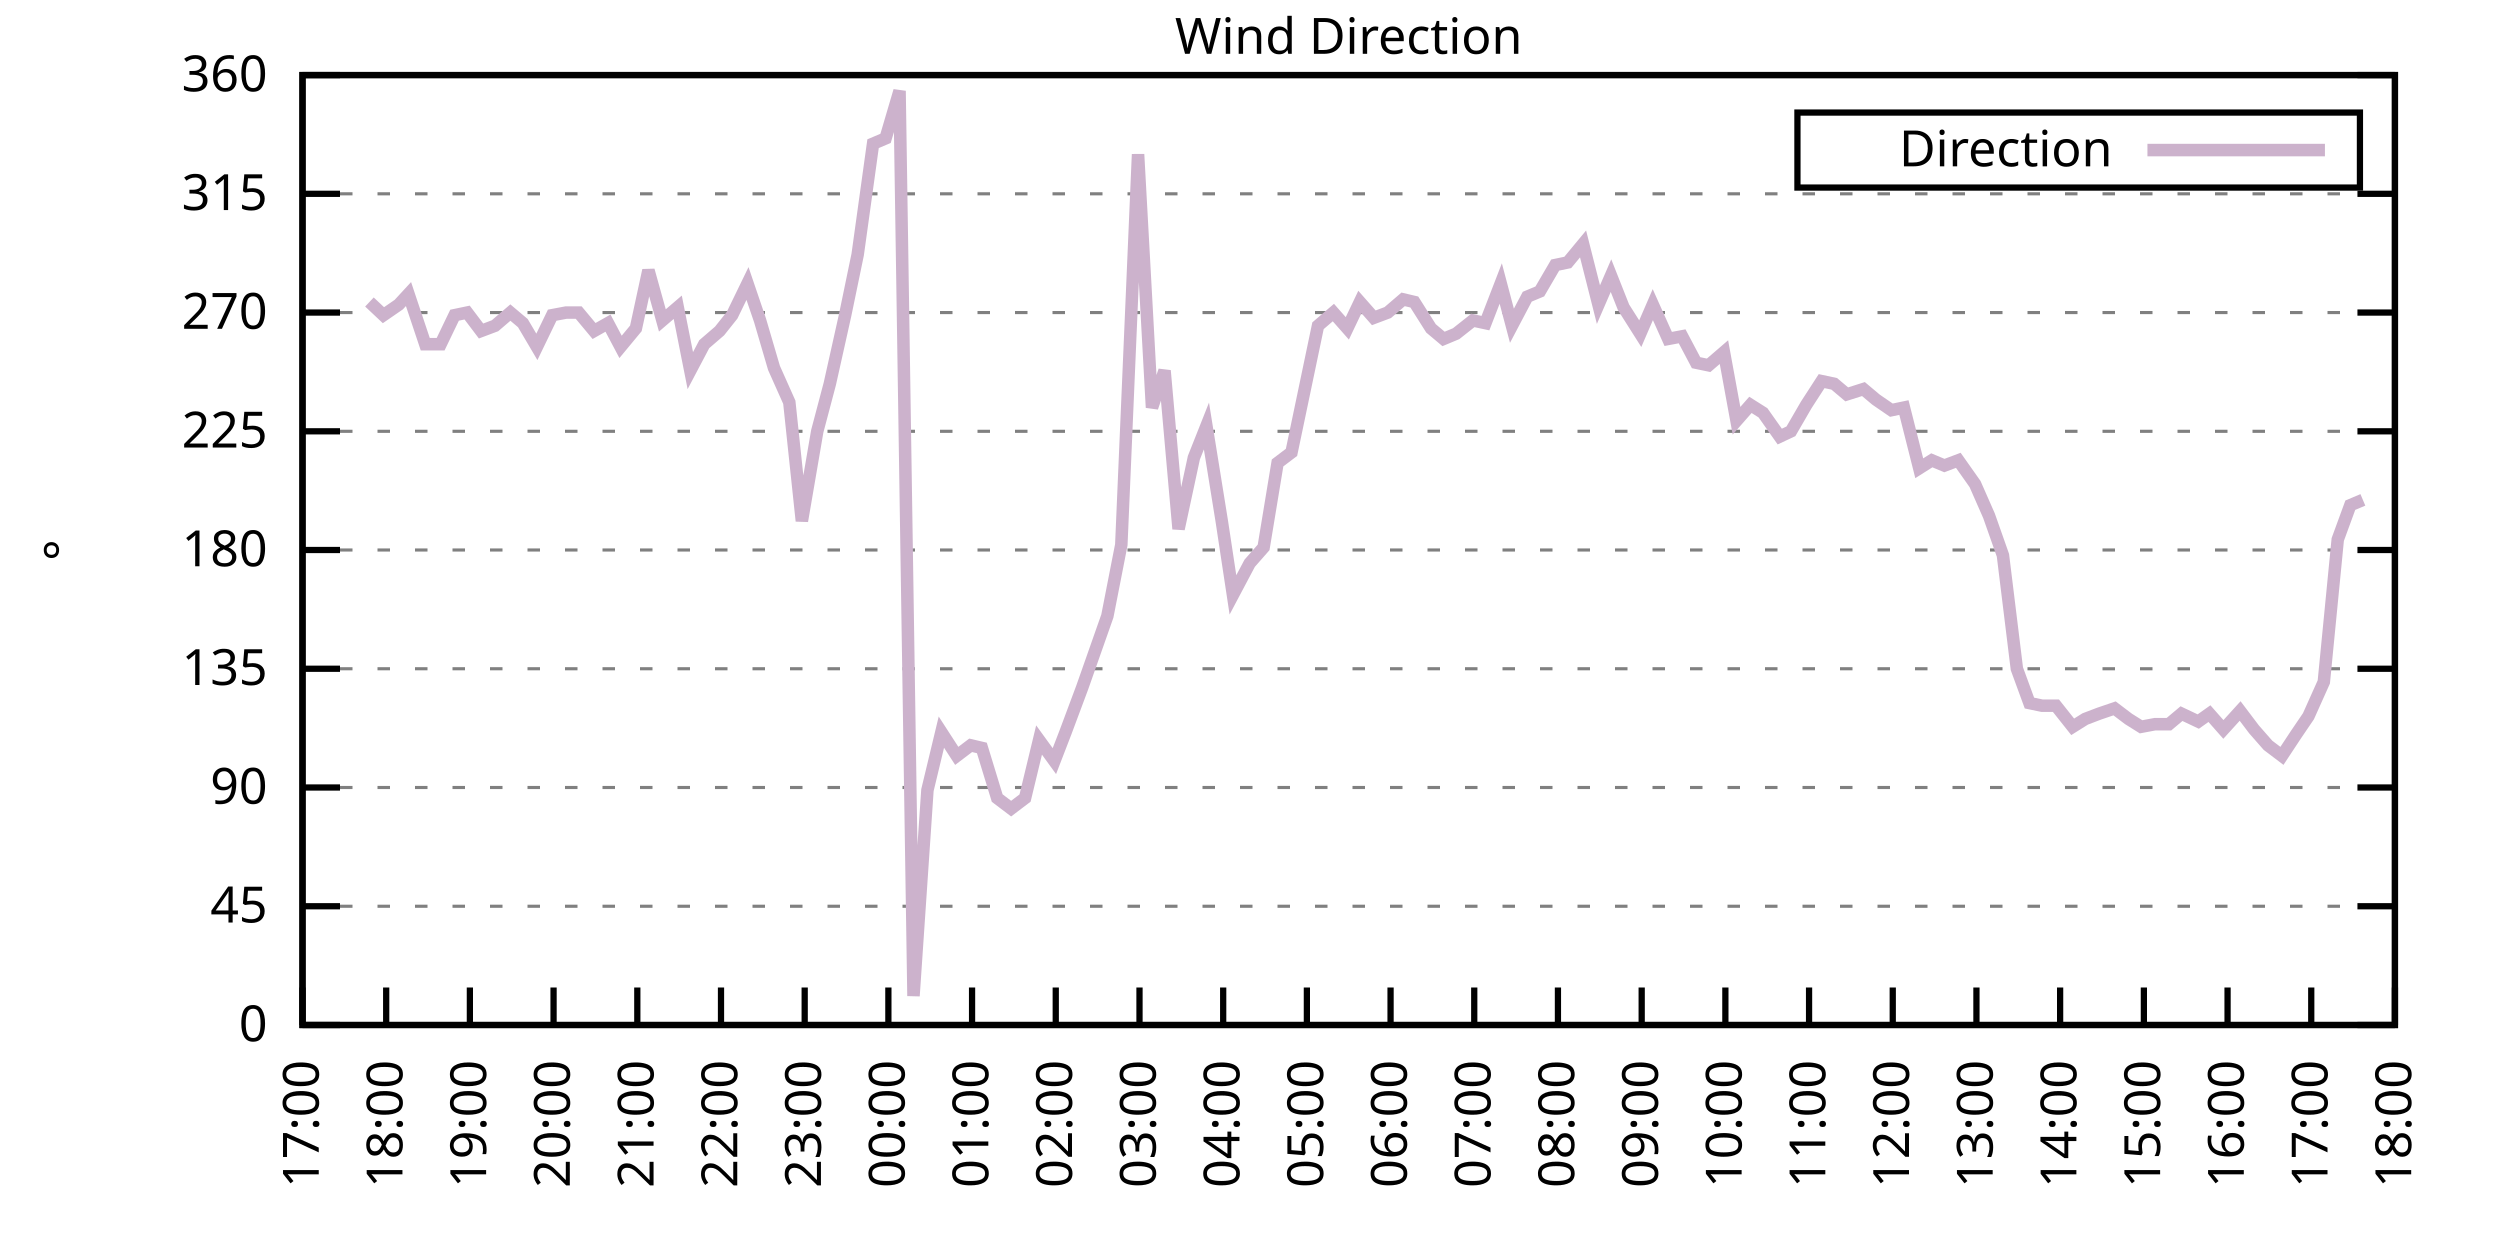
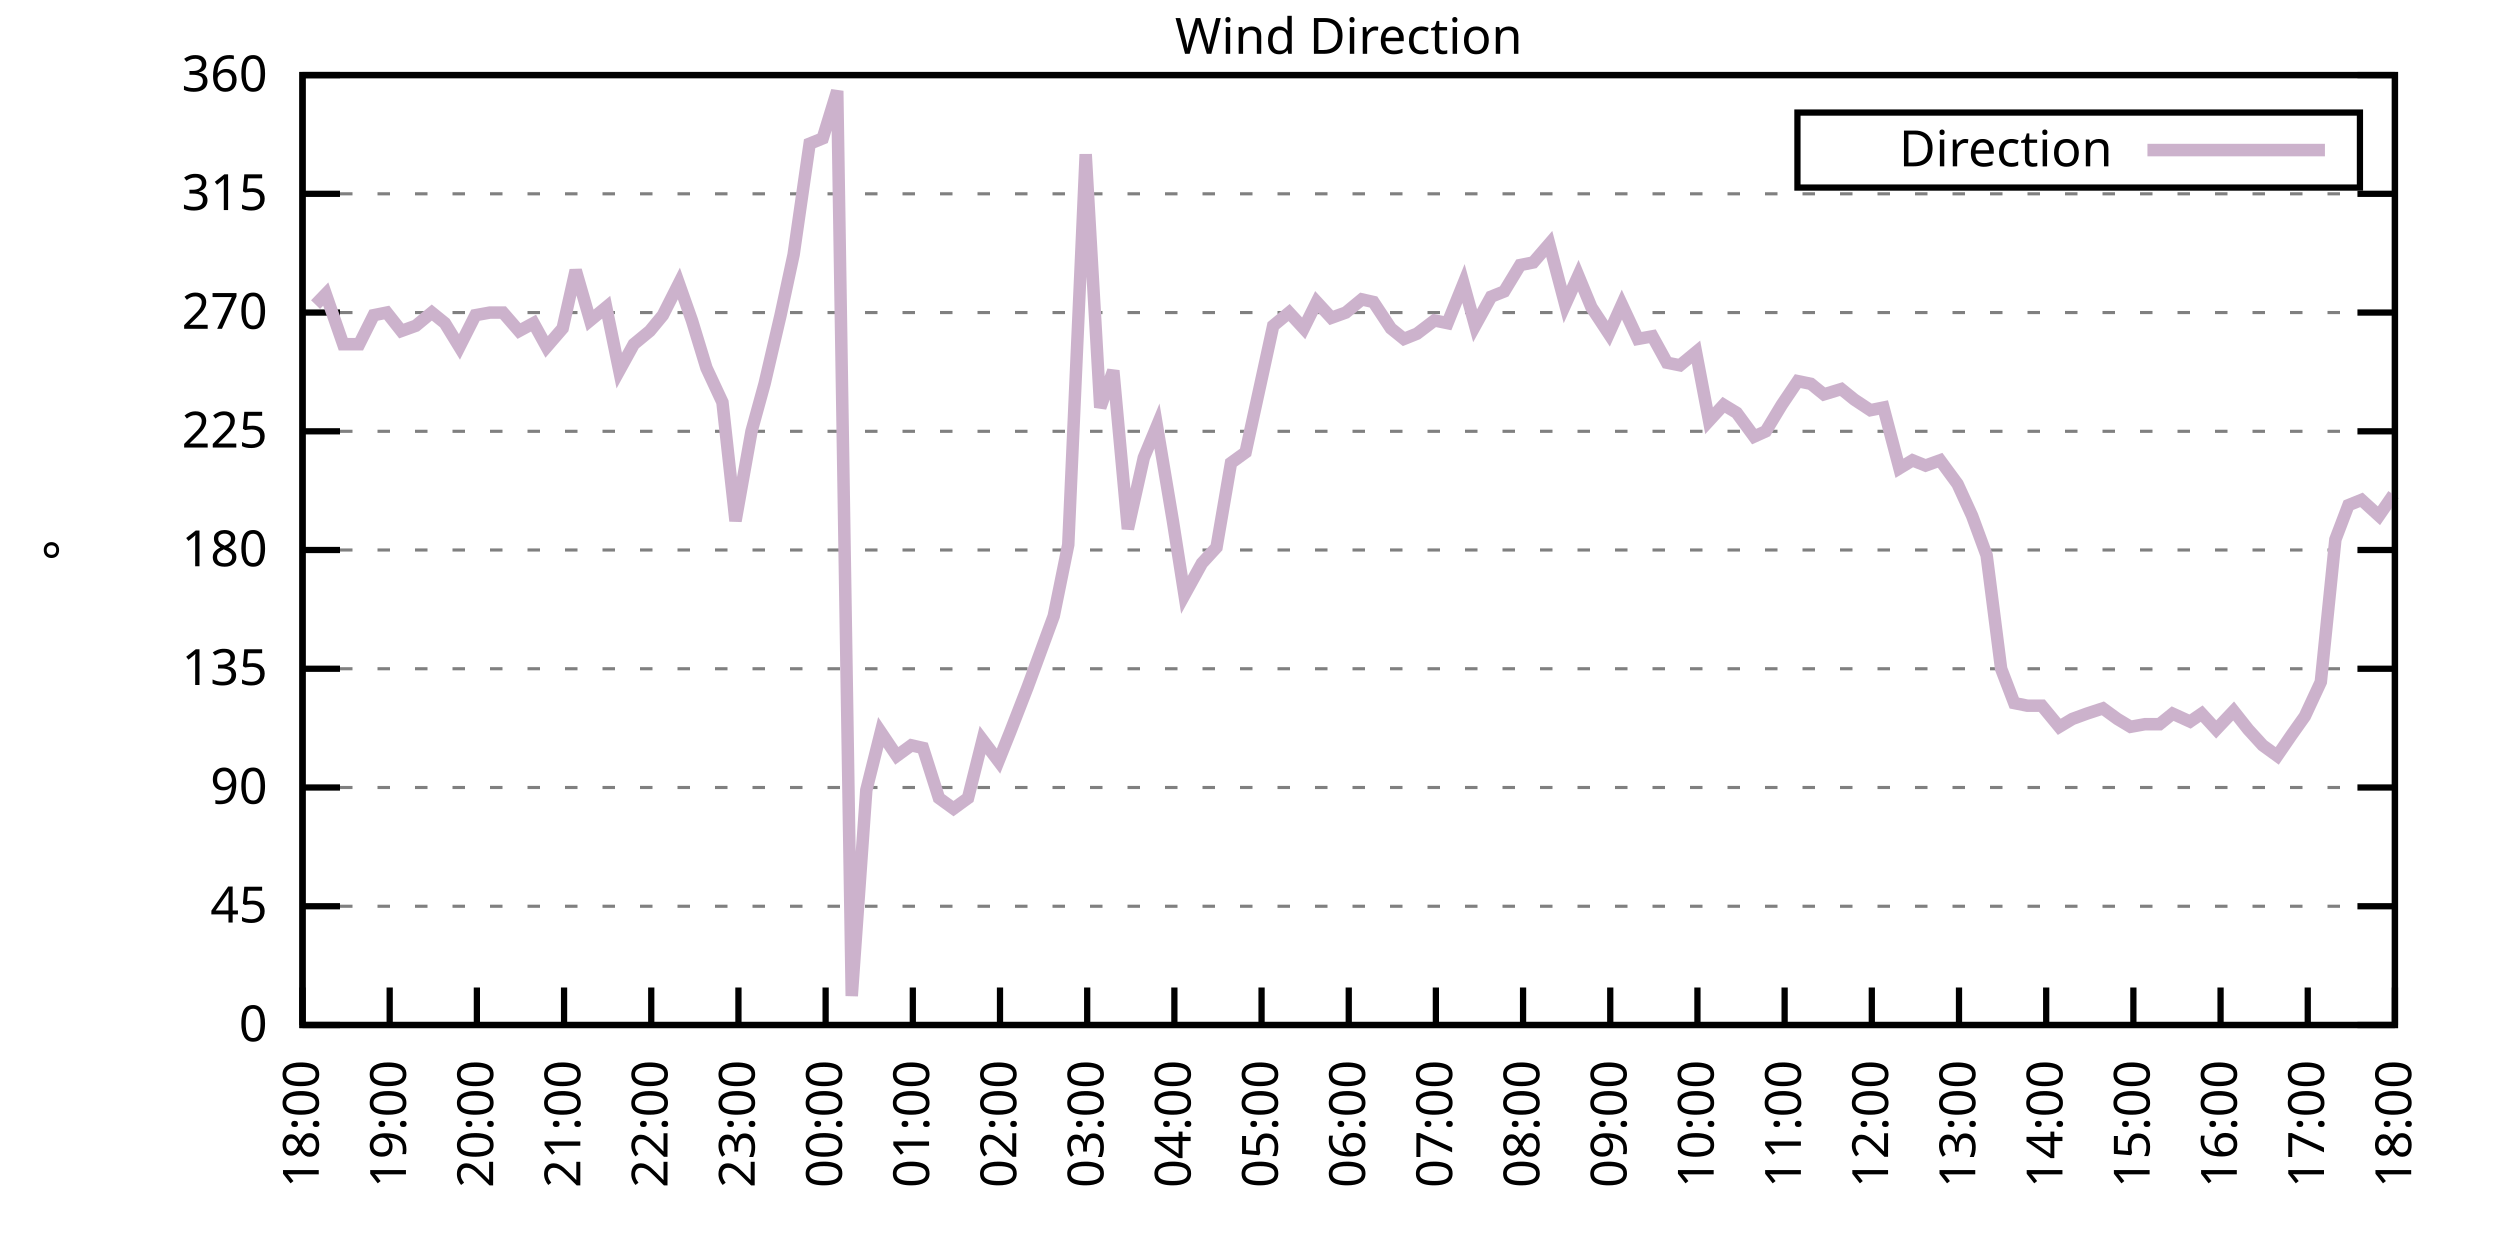
<svg xmlns="http://www.w3.org/2000/svg" xmlns:xlink="http://www.w3.org/1999/xlink" width="400" height="200" viewBox="0 0 400 200">
  <g id="gnuplot_canvas">
    <rect x="0" y="0" width="400" height="200" fill="none" />
    <defs>
      <circle id="gpDot" r="0.5" stroke-width="0.5" stroke="currentColor" />
      <path id="gpPt0" stroke-width="0.333" stroke="currentColor" d="M-1,0 h2 M0,-1 v2" />
      <path id="gpPt1" stroke-width="0.333" stroke="currentColor" d="M-1,-1 L1,1 M1,-1 L-1,1" />
      <path id="gpPt2" stroke-width="0.333" stroke="currentColor" d="M-1,0 L1,0 M0,-1 L0,1 M-1,-1 L1,1 M-1,1 L1,-1" />
      <rect id="gpPt3" stroke-width="0.333" stroke="currentColor" x="-1" y="-1" width="2" height="2" />
      <rect id="gpPt4" stroke-width="0.333" stroke="currentColor" fill="currentColor" x="-1" y="-1" width="2" height="2" />
      <circle id="gpPt5" stroke-width="0.333" stroke="currentColor" cx="0" cy="0" r="1" />
      <use xlink:href="#gpPt5" id="gpPt6" fill="currentColor" stroke="none" />
      <path id="gpPt7" stroke-width="0.333" stroke="currentColor" d="M0,-1.33 L-1.33,0.67 L1.33,0.67 z" />
      <use xlink:href="#gpPt7" id="gpPt8" fill="currentColor" stroke="none" />
      <use xlink:href="#gpPt7" id="gpPt9" stroke="currentColor" transform="rotate(180)" />
      <use xlink:href="#gpPt9" id="gpPt10" fill="currentColor" stroke="none" />
      <use xlink:href="#gpPt3" id="gpPt11" stroke="currentColor" transform="rotate(45)" />
      <use xlink:href="#gpPt11" id="gpPt12" fill="currentColor" stroke="none" />
      <path id="gpPt13" stroke-width="0.333" stroke="currentColor" d="M0,1.330 L1.265,0.411 L0.782,-1.067 L-0.782,-1.076 L-1.265,0.411 z" />
      <use xlink:href="#gpPt13" id="gpPt14" fill="currentColor" stroke="none" />
      <filter id="textbox" filterUnits="objectBoundingBox" x="0" y="0" height="1" width="1">
        <feFlood flood-color="white" flood-opacity="1" result="bgnd" />
        <feComposite in="SourceGraphic" in2="bgnd" operator="atop" />
      </filter>
      <filter id="greybox" filterUnits="objectBoundingBox" x="0" y="0" height="1" width="1">
        <feFlood flood-color="lightgrey" flood-opacity="1" result="grey" />
        <feComposite in="SourceGraphic" in2="grey" operator="atop" />
      </filter>
    </defs>
    <g fill="none" color="white" stroke="currentColor" stroke-width="1.00" stroke-linecap="butt" stroke-linejoin="miter">
</g>
    <g fill="none" color="black" stroke="currentColor" stroke-width="1.00" stroke-linecap="butt" stroke-linejoin="miter">
      <g stroke="none" shape-rendering="crispEdges">
        <polygon fill="rgb(255, 255, 255)" points="48.40,164.00 383.18,164.00 383.18,12.02 48.40,12.02 " />
      </g>
    </g>
    <g fill="none" color="black" stroke="currentColor" stroke-width="1.00" stroke-linecap="butt" stroke-linejoin="miter">
</g>
    <g fill="none" color="black" stroke="black" stroke-width="0.50" stroke-linecap="butt" stroke-linejoin="miter">
</g>
    <g fill="none" color="gray" stroke="currentColor" stroke-width="0.50" stroke-linecap="butt" stroke-linejoin="miter">
      <path stroke="gray" stroke-dasharray="2,4" class="gridline" d="M48.40,164.00 L383.19,164.00  " />
    </g>
    <g fill="none" color="gray" stroke="gray" stroke-width="1.00" stroke-linecap="butt" stroke-linejoin="miter">
</g>
    <g fill="none" color="black" stroke="currentColor" stroke-width="1.00" stroke-linecap="butt" stroke-linejoin="miter">
      <path stroke="black" d="M48.40,164.00 L54.40,164.00 M383.19,164.00 L377.19,164.00  " />
      <g transform="translate(42.80,166.60)" stroke="none" fill="black" font-family="Sans" font-size="8.00" text-anchor="end">
        <text>
          <tspan font-family="Sans"> 0</tspan>
        </text>
      </g>
    </g>
    <g fill="none" color="black" stroke="currentColor" stroke-width="1.00" stroke-linecap="butt" stroke-linejoin="miter">
</g>
    <g fill="none" color="black" stroke="black" stroke-width="0.50" stroke-linecap="butt" stroke-linejoin="miter">
</g>
    <g fill="none" color="gray" stroke="currentColor" stroke-width="0.50" stroke-linecap="butt" stroke-linejoin="miter">
      <path stroke="gray" stroke-dasharray="2,4" class="gridline" d="M48.40,145.00 L383.19,145.00  " />
    </g>
    <g fill="none" color="gray" stroke="gray" stroke-width="1.00" stroke-linecap="butt" stroke-linejoin="miter">
</g>
    <g fill="none" color="black" stroke="currentColor" stroke-width="1.00" stroke-linecap="butt" stroke-linejoin="miter">
      <path stroke="black" d="M48.40,145.00 L54.40,145.00 M383.19,145.00 L377.19,145.00  " />
      <g transform="translate(42.80,147.60)" stroke="none" fill="black" font-family="Sans" font-size="8.00" text-anchor="end">
        <text>
          <tspan font-family="Sans"> 45</tspan>
        </text>
      </g>
    </g>
    <g fill="none" color="black" stroke="currentColor" stroke-width="1.00" stroke-linecap="butt" stroke-linejoin="miter">
</g>
    <g fill="none" color="black" stroke="black" stroke-width="0.50" stroke-linecap="butt" stroke-linejoin="miter">
</g>
    <g fill="none" color="gray" stroke="currentColor" stroke-width="0.50" stroke-linecap="butt" stroke-linejoin="miter">
      <path stroke="gray" stroke-dasharray="2,4" class="gridline" d="M48.40,126.00 L383.19,126.00  " />
    </g>
    <g fill="none" color="gray" stroke="gray" stroke-width="1.00" stroke-linecap="butt" stroke-linejoin="miter">
</g>
    <g fill="none" color="black" stroke="currentColor" stroke-width="1.00" stroke-linecap="butt" stroke-linejoin="miter">
      <path stroke="black" d="M48.40,126.00 L54.40,126.00 M383.19,126.00 L377.19,126.00  " />
      <g transform="translate(42.80,128.60)" stroke="none" fill="black" font-family="Sans" font-size="8.00" text-anchor="end">
        <text>
          <tspan font-family="Sans"> 90</tspan>
        </text>
      </g>
    </g>
    <g fill="none" color="black" stroke="currentColor" stroke-width="1.00" stroke-linecap="butt" stroke-linejoin="miter">
</g>
    <g fill="none" color="black" stroke="black" stroke-width="0.50" stroke-linecap="butt" stroke-linejoin="miter">
</g>
    <g fill="none" color="gray" stroke="currentColor" stroke-width="0.50" stroke-linecap="butt" stroke-linejoin="miter">
      <path stroke="gray" stroke-dasharray="2,4" class="gridline" d="M48.40,107.00 L383.19,107.00  " />
    </g>
    <g fill="none" color="gray" stroke="gray" stroke-width="1.00" stroke-linecap="butt" stroke-linejoin="miter">
</g>
    <g fill="none" color="black" stroke="currentColor" stroke-width="1.00" stroke-linecap="butt" stroke-linejoin="miter">
      <path stroke="black" d="M48.40,107.00 L54.40,107.00 M383.19,107.00 L377.19,107.00  " />
      <g transform="translate(42.80,109.60)" stroke="none" fill="black" font-family="Sans" font-size="8.00" text-anchor="end">
        <text>
          <tspan font-family="Sans"> 135</tspan>
        </text>
      </g>
    </g>
    <g fill="none" color="black" stroke="currentColor" stroke-width="1.00" stroke-linecap="butt" stroke-linejoin="miter">
</g>
    <g fill="none" color="black" stroke="black" stroke-width="0.50" stroke-linecap="butt" stroke-linejoin="miter">
</g>
    <g fill="none" color="gray" stroke="currentColor" stroke-width="0.50" stroke-linecap="butt" stroke-linejoin="miter">
      <path stroke="gray" stroke-dasharray="2,4" class="gridline" d="M48.40,88.00 L383.19,88.00  " />
    </g>
    <g fill="none" color="gray" stroke="gray" stroke-width="1.00" stroke-linecap="butt" stroke-linejoin="miter">
</g>
    <g fill="none" color="black" stroke="currentColor" stroke-width="1.00" stroke-linecap="butt" stroke-linejoin="miter">
      <path stroke="black" d="M48.40,88.00 L54.40,88.00 M383.19,88.00 L377.19,88.00  " />
      <g transform="translate(42.80,90.60)" stroke="none" fill="black" font-family="Sans" font-size="8.00" text-anchor="end">
        <text>
          <tspan font-family="Sans"> 180</tspan>
        </text>
      </g>
    </g>
    <g fill="none" color="black" stroke="currentColor" stroke-width="1.00" stroke-linecap="butt" stroke-linejoin="miter">
</g>
    <g fill="none" color="black" stroke="black" stroke-width="0.50" stroke-linecap="butt" stroke-linejoin="miter">
</g>
    <g fill="none" color="gray" stroke="currentColor" stroke-width="0.50" stroke-linecap="butt" stroke-linejoin="miter">
      <path stroke="gray" stroke-dasharray="2,4" class="gridline" d="M48.40,69.01 L383.19,69.01  " />
    </g>
    <g fill="none" color="gray" stroke="gray" stroke-width="1.00" stroke-linecap="butt" stroke-linejoin="miter">
</g>
    <g fill="none" color="black" stroke="currentColor" stroke-width="1.00" stroke-linecap="butt" stroke-linejoin="miter">
      <path stroke="black" d="M48.40,69.01 L54.40,69.01 M383.19,69.01 L377.19,69.01  " />
      <g transform="translate(42.80,71.61)" stroke="none" fill="black" font-family="Sans" font-size="8.00" text-anchor="end">
        <text>
          <tspan font-family="Sans"> 225</tspan>
        </text>
      </g>
    </g>
    <g fill="none" color="black" stroke="currentColor" stroke-width="1.00" stroke-linecap="butt" stroke-linejoin="miter">
</g>
    <g fill="none" color="black" stroke="black" stroke-width="0.50" stroke-linecap="butt" stroke-linejoin="miter">
</g>
    <g fill="none" color="gray" stroke="currentColor" stroke-width="0.50" stroke-linecap="butt" stroke-linejoin="miter">
      <path stroke="gray" stroke-dasharray="2,4" class="gridline" d="M48.40,50.01 L383.19,50.01  " />
    </g>
    <g fill="none" color="gray" stroke="gray" stroke-width="1.00" stroke-linecap="butt" stroke-linejoin="miter">
</g>
    <g fill="none" color="black" stroke="currentColor" stroke-width="1.00" stroke-linecap="butt" stroke-linejoin="miter">
      <path stroke="black" d="M48.40,50.01 L54.40,50.01 M383.19,50.01 L377.19,50.01  " />
      <g transform="translate(42.80,52.61)" stroke="none" fill="black" font-family="Sans" font-size="8.00" text-anchor="end">
        <text>
          <tspan font-family="Sans"> 270</tspan>
        </text>
      </g>
    </g>
    <g fill="none" color="black" stroke="currentColor" stroke-width="1.00" stroke-linecap="butt" stroke-linejoin="miter">
</g>
    <g fill="none" color="black" stroke="black" stroke-width="0.50" stroke-linecap="butt" stroke-linejoin="miter">
</g>
    <g fill="none" color="gray" stroke="currentColor" stroke-width="0.50" stroke-linecap="butt" stroke-linejoin="miter">
      <path stroke="gray" stroke-dasharray="2,4" class="gridline" d="M48.40,31.01 L383.19,31.01  " />
    </g>
    <g fill="none" color="gray" stroke="gray" stroke-width="1.00" stroke-linecap="butt" stroke-linejoin="miter">
</g>
    <g fill="none" color="black" stroke="currentColor" stroke-width="1.00" stroke-linecap="butt" stroke-linejoin="miter">
      <path stroke="black" d="M48.40,31.01 L54.40,31.01 M383.19,31.01 L377.19,31.01  " />
      <g transform="translate(42.80,33.61)" stroke="none" fill="black" font-family="Sans" font-size="8.00" text-anchor="end">
        <text>
          <tspan font-family="Sans"> 315</tspan>
        </text>
      </g>
    </g>
    <g fill="none" color="black" stroke="currentColor" stroke-width="1.00" stroke-linecap="butt" stroke-linejoin="miter">
</g>
    <g fill="none" color="black" stroke="black" stroke-width="0.50" stroke-linecap="butt" stroke-linejoin="miter">
</g>
    <g fill="none" color="gray" stroke="currentColor" stroke-width="0.50" stroke-linecap="butt" stroke-linejoin="miter">
      <path stroke="gray" stroke-dasharray="2,4" class="gridline" d="M48.40,12.01 L383.19,12.01  " />
    </g>
    <g fill="none" color="gray" stroke="gray" stroke-width="1.00" stroke-linecap="butt" stroke-linejoin="miter">
</g>
    <g fill="none" color="black" stroke="currentColor" stroke-width="1.00" stroke-linecap="butt" stroke-linejoin="miter">
      <path stroke="black" d="M48.40,12.01 L54.40,12.01 M383.19,12.01 L377.19,12.01  " />
      <g transform="translate(42.80,14.61)" stroke="none" fill="black" font-family="Sans" font-size="8.00" text-anchor="end">
        <text>
          <tspan font-family="Sans"> 360</tspan>
        </text>
      </g>
    </g>
    <g fill="none" color="black" stroke="currentColor" stroke-width="1.00" stroke-linecap="butt" stroke-linejoin="miter">
      <path stroke="black" d="M48.40,164.00 L48.40,158.00  " />
      <g transform="translate(51.00,169.60) rotate(270.00)" stroke="none" fill="black" font-family="Sans" font-size="8.00" text-anchor="end">
        <text>
-           <tspan font-family="Sans">17:00</tspan>
-         </text>
-       </g>
-     </g>
-     <g fill="none" color="black" stroke="currentColor" stroke-width="1.00" stroke-linecap="butt" stroke-linejoin="miter">
-       <path stroke="black" d="M61.79,164.00 L61.79,158.00  " />
-       <g transform="translate(64.39,169.60) rotate(270.00)" stroke="none" fill="black" font-family="Sans" font-size="8.00" text-anchor="end">
-         <text>
          <tspan font-family="Sans">18:00</tspan>
        </text>
      </g>
    </g>
    <g fill="none" color="black" stroke="currentColor" stroke-width="1.00" stroke-linecap="butt" stroke-linejoin="miter">
-       <path stroke="black" d="M75.18,164.00 L75.18,158.00  " />
-       <g transform="translate(77.78,169.60) rotate(270.00)" stroke="none" fill="black" font-family="Sans" font-size="8.00" text-anchor="end">
+       <path stroke="black" d="M62.35,164.00 L62.35,158.00  " />
+       <g transform="translate(64.95,169.60) rotate(270.00)" stroke="none" fill="black" font-family="Sans" font-size="8.00" text-anchor="end">
        <text>
          <tspan font-family="Sans">19:00</tspan>
        </text>
      </g>
    </g>
    <g fill="none" color="black" stroke="currentColor" stroke-width="1.00" stroke-linecap="butt" stroke-linejoin="miter">
-       <path stroke="black" d="M88.57,164.00 L88.57,158.00  " />
-       <g transform="translate(91.17,169.60) rotate(270.00)" stroke="none" fill="black" font-family="Sans" font-size="8.00" text-anchor="end">
+       <path stroke="black" d="M76.30,164.00 L76.30,158.00  " />
+       <g transform="translate(78.90,169.60) rotate(270.00)" stroke="none" fill="black" font-family="Sans" font-size="8.00" text-anchor="end">
        <text>
          <tspan font-family="Sans">20:00</tspan>
        </text>
      </g>
    </g>
    <g fill="none" color="black" stroke="currentColor" stroke-width="1.00" stroke-linecap="butt" stroke-linejoin="miter">
-       <path stroke="black" d="M101.97,164.00 L101.97,158.00  " />
-       <g transform="translate(104.57,169.60) rotate(270.00)" stroke="none" fill="black" font-family="Sans" font-size="8.00" text-anchor="end">
+       <path stroke="black" d="M90.25,164.00 L90.25,158.00  " />
+       <g transform="translate(92.85,169.60) rotate(270.00)" stroke="none" fill="black" font-family="Sans" font-size="8.00" text-anchor="end">
        <text>
          <tspan font-family="Sans">21:00</tspan>
        </text>
      </g>
    </g>
    <g fill="none" color="black" stroke="currentColor" stroke-width="1.00" stroke-linecap="butt" stroke-linejoin="miter">
-       <path stroke="black" d="M115.36,164.00 L115.36,158.00  " />
-       <g transform="translate(117.96,169.60) rotate(270.00)" stroke="none" fill="black" font-family="Sans" font-size="8.00" text-anchor="end">
+       <path stroke="black" d="M104.20,164.00 L104.20,158.00  " />
+       <g transform="translate(106.80,169.60) rotate(270.00)" stroke="none" fill="black" font-family="Sans" font-size="8.00" text-anchor="end">
        <text>
          <tspan font-family="Sans">22:00</tspan>
        </text>
      </g>
    </g>
    <g fill="none" color="black" stroke="currentColor" stroke-width="1.00" stroke-linecap="butt" stroke-linejoin="miter">
-       <path stroke="black" d="M128.75,164.00 L128.75,158.00  " />
-       <g transform="translate(131.35,169.60) rotate(270.00)" stroke="none" fill="black" font-family="Sans" font-size="8.00" text-anchor="end">
+       <path stroke="black" d="M118.15,164.00 L118.15,158.00  " />
+       <g transform="translate(120.75,169.60) rotate(270.00)" stroke="none" fill="black" font-family="Sans" font-size="8.00" text-anchor="end">
        <text>
          <tspan font-family="Sans">23:00</tspan>
        </text>
      </g>
    </g>
    <g fill="none" color="black" stroke="currentColor" stroke-width="1.00" stroke-linecap="butt" stroke-linejoin="miter">
-       <path stroke="black" d="M142.14,164.00 L142.14,158.00  " />
-       <g transform="translate(144.74,169.60) rotate(270.00)" stroke="none" fill="black" font-family="Sans" font-size="8.00" text-anchor="end">
+       <path stroke="black" d="M132.10,164.00 L132.10,158.00  " />
+       <g transform="translate(134.70,169.60) rotate(270.00)" stroke="none" fill="black" font-family="Sans" font-size="8.00" text-anchor="end">
        <text>
          <tspan font-family="Sans">00:00</tspan>
        </text>
      </g>
    </g>
    <g fill="none" color="black" stroke="currentColor" stroke-width="1.00" stroke-linecap="butt" stroke-linejoin="miter">
-       <path stroke="black" d="M155.53,164.00 L155.53,158.00  " />
-       <g transform="translate(158.13,169.60) rotate(270.00)" stroke="none" fill="black" font-family="Sans" font-size="8.00" text-anchor="end">
+       <path stroke="black" d="M146.05,164.00 L146.05,158.00  " />
+       <g transform="translate(148.65,169.60) rotate(270.00)" stroke="none" fill="black" font-family="Sans" font-size="8.00" text-anchor="end">
        <text>
          <tspan font-family="Sans">01:00</tspan>
        </text>
      </g>
    </g>
    <g fill="none" color="black" stroke="currentColor" stroke-width="1.00" stroke-linecap="butt" stroke-linejoin="miter">
-       <path stroke="black" d="M168.92,164.00 L168.92,158.00  " />
-       <g transform="translate(171.52,169.60) rotate(270.00)" stroke="none" fill="black" font-family="Sans" font-size="8.00" text-anchor="end">
+       <path stroke="black" d="M160.00,164.00 L160.00,158.00  " />
+       <g transform="translate(162.60,169.60) rotate(270.00)" stroke="none" fill="black" font-family="Sans" font-size="8.00" text-anchor="end">
        <text>
          <tspan font-family="Sans">02:00</tspan>
        </text>
      </g>
    </g>
    <g fill="none" color="black" stroke="currentColor" stroke-width="1.00" stroke-linecap="butt" stroke-linejoin="miter">
-       <path stroke="black" d="M182.32,164.00 L182.32,158.00  " />
-       <g transform="translate(184.92,169.60) rotate(270.00)" stroke="none" fill="black" font-family="Sans" font-size="8.00" text-anchor="end">
+       <path stroke="black" d="M173.95,164.00 L173.95,158.00  " />
+       <g transform="translate(176.55,169.60) rotate(270.00)" stroke="none" fill="black" font-family="Sans" font-size="8.00" text-anchor="end">
        <text>
          <tspan font-family="Sans">03:00</tspan>
        </text>
      </g>
    </g>
    <g fill="none" color="black" stroke="currentColor" stroke-width="1.00" stroke-linecap="butt" stroke-linejoin="miter">
-       <path stroke="black" d="M195.71,164.00 L195.71,158.00  " />
-       <g transform="translate(198.31,169.60) rotate(270.00)" stroke="none" fill="black" font-family="Sans" font-size="8.00" text-anchor="end">
+       <path stroke="black" d="M187.90,164.00 L187.90,158.00  " />
+       <g transform="translate(190.50,169.60) rotate(270.00)" stroke="none" fill="black" font-family="Sans" font-size="8.00" text-anchor="end">
        <text>
          <tspan font-family="Sans">04:00</tspan>
        </text>
      </g>
    </g>
    <g fill="none" color="black" stroke="currentColor" stroke-width="1.00" stroke-linecap="butt" stroke-linejoin="miter">
-       <path stroke="black" d="M209.10,164.00 L209.10,158.00  " />
-       <g transform="translate(211.70,169.60) rotate(270.00)" stroke="none" fill="black" font-family="Sans" font-size="8.00" text-anchor="end">
+       <path stroke="black" d="M201.85,164.00 L201.85,158.00  " />
+       <g transform="translate(204.45,169.60) rotate(270.00)" stroke="none" fill="black" font-family="Sans" font-size="8.00" text-anchor="end">
        <text>
          <tspan font-family="Sans">05:00</tspan>
        </text>
      </g>
    </g>
    <g fill="none" color="black" stroke="currentColor" stroke-width="1.00" stroke-linecap="butt" stroke-linejoin="miter">
-       <path stroke="black" d="M222.49,164.00 L222.49,158.00  " />
-       <g transform="translate(225.09,169.60) rotate(270.00)" stroke="none" fill="black" font-family="Sans" font-size="8.00" text-anchor="end">
+       <path stroke="black" d="M215.80,164.00 L215.80,158.00  " />
+       <g transform="translate(218.40,169.60) rotate(270.00)" stroke="none" fill="black" font-family="Sans" font-size="8.00" text-anchor="end">
        <text>
          <tspan font-family="Sans">06:00</tspan>
        </text>
      </g>
    </g>
    <g fill="none" color="black" stroke="currentColor" stroke-width="1.00" stroke-linecap="butt" stroke-linejoin="miter">
-       <path stroke="black" d="M235.88,164.00 L235.88,158.00  " />
-       <g transform="translate(238.48,169.60) rotate(270.00)" stroke="none" fill="black" font-family="Sans" font-size="8.00" text-anchor="end">
+       <path stroke="black" d="M229.74,164.00 L229.74,158.00  " />
+       <g transform="translate(232.34,169.60) rotate(270.00)" stroke="none" fill="black" font-family="Sans" font-size="8.00" text-anchor="end">
        <text>
          <tspan font-family="Sans">07:00</tspan>
        </text>
      </g>
    </g>
    <g fill="none" color="black" stroke="currentColor" stroke-width="1.00" stroke-linecap="butt" stroke-linejoin="miter">
-       <path stroke="black" d="M249.27,164.00 L249.27,158.00  " />
-       <g transform="translate(251.87,169.60) rotate(270.00)" stroke="none" fill="black" font-family="Sans" font-size="8.00" text-anchor="end">
+       <path stroke="black" d="M243.69,164.00 L243.69,158.00  " />
+       <g transform="translate(246.29,169.60) rotate(270.00)" stroke="none" fill="black" font-family="Sans" font-size="8.00" text-anchor="end">
        <text>
          <tspan font-family="Sans">08:00</tspan>
        </text>
      </g>
    </g>
    <g fill="none" color="black" stroke="currentColor" stroke-width="1.00" stroke-linecap="butt" stroke-linejoin="miter">
-       <path stroke="black" d="M262.67,164.00 L262.67,158.00  " />
-       <g transform="translate(265.27,169.60) rotate(270.00)" stroke="none" fill="black" font-family="Sans" font-size="8.00" text-anchor="end">
+       <path stroke="black" d="M257.64,164.00 L257.64,158.00  " />
+       <g transform="translate(260.24,169.60) rotate(270.00)" stroke="none" fill="black" font-family="Sans" font-size="8.00" text-anchor="end">
        <text>
          <tspan font-family="Sans">09:00</tspan>
        </text>
      </g>
    </g>
    <g fill="none" color="black" stroke="currentColor" stroke-width="1.00" stroke-linecap="butt" stroke-linejoin="miter">
-       <path stroke="black" d="M276.06,164.00 L276.06,158.00  " />
-       <g transform="translate(278.66,169.60) rotate(270.00)" stroke="none" fill="black" font-family="Sans" font-size="8.00" text-anchor="end">
+       <path stroke="black" d="M271.59,164.00 L271.59,158.00  " />
+       <g transform="translate(274.19,169.60) rotate(270.00)" stroke="none" fill="black" font-family="Sans" font-size="8.00" text-anchor="end">
        <text>
          <tspan font-family="Sans">10:00</tspan>
        </text>
      </g>
    </g>
    <g fill="none" color="black" stroke="currentColor" stroke-width="1.00" stroke-linecap="butt" stroke-linejoin="miter">
-       <path stroke="black" d="M289.45,164.00 L289.45,158.00  " />
-       <g transform="translate(292.05,169.60) rotate(270.00)" stroke="none" fill="black" font-family="Sans" font-size="8.00" text-anchor="end">
+       <path stroke="black" d="M285.54,164.00 L285.54,158.00  " />
+       <g transform="translate(288.14,169.60) rotate(270.00)" stroke="none" fill="black" font-family="Sans" font-size="8.00" text-anchor="end">
        <text>
          <tspan font-family="Sans">11:00</tspan>
        </text>
      </g>
    </g>
    <g fill="none" color="black" stroke="currentColor" stroke-width="1.00" stroke-linecap="butt" stroke-linejoin="miter">
-       <path stroke="black" d="M302.84,164.00 L302.84,158.00  " />
-       <g transform="translate(305.44,169.60) rotate(270.00)" stroke="none" fill="black" font-family="Sans" font-size="8.00" text-anchor="end">
+       <path stroke="black" d="M299.49,164.00 L299.49,158.00  " />
+       <g transform="translate(302.09,169.60) rotate(270.00)" stroke="none" fill="black" font-family="Sans" font-size="8.00" text-anchor="end">
        <text>
          <tspan font-family="Sans">12:00</tspan>
        </text>
      </g>
    </g>
    <g fill="none" color="black" stroke="currentColor" stroke-width="1.00" stroke-linecap="butt" stroke-linejoin="miter">
-       <path stroke="black" d="M316.23,164.00 L316.23,158.00  " />
-       <g transform="translate(318.83,169.60) rotate(270.00)" stroke="none" fill="black" font-family="Sans" font-size="8.00" text-anchor="end">
+       <path stroke="black" d="M313.44,164.00 L313.44,158.00  " />
+       <g transform="translate(316.04,169.60) rotate(270.00)" stroke="none" fill="black" font-family="Sans" font-size="8.00" text-anchor="end">
        <text>
          <tspan font-family="Sans">13:00</tspan>
        </text>
      </g>
    </g>
    <g fill="none" color="black" stroke="currentColor" stroke-width="1.00" stroke-linecap="butt" stroke-linejoin="miter">
-       <path stroke="black" d="M329.62,164.00 L329.62,158.00  " />
-       <g transform="translate(332.22,169.60) rotate(270.00)" stroke="none" fill="black" font-family="Sans" font-size="8.00" text-anchor="end">
+       <path stroke="black" d="M327.39,164.00 L327.39,158.00  " />
+       <g transform="translate(329.99,169.60) rotate(270.00)" stroke="none" fill="black" font-family="Sans" font-size="8.00" text-anchor="end">
        <text>
          <tspan font-family="Sans">14:00</tspan>
        </text>
      </g>
    </g>
    <g fill="none" color="black" stroke="currentColor" stroke-width="1.00" stroke-linecap="butt" stroke-linejoin="miter">
-       <path stroke="black" d="M343.02,164.00 L343.02,158.00  " />
-       <g transform="translate(345.62,169.60) rotate(270.00)" stroke="none" fill="black" font-family="Sans" font-size="8.00" text-anchor="end">
+       <path stroke="black" d="M341.34,164.00 L341.34,158.00  " />
+       <g transform="translate(343.94,169.60) rotate(270.00)" stroke="none" fill="black" font-family="Sans" font-size="8.00" text-anchor="end">
        <text>
          <tspan font-family="Sans">15:00</tspan>
        </text>
      </g>
    </g>
    <g fill="none" color="black" stroke="currentColor" stroke-width="1.00" stroke-linecap="butt" stroke-linejoin="miter">
-       <path stroke="black" d="M356.41,164.00 L356.41,158.00  " />
-       <g transform="translate(359.01,169.60) rotate(270.00)" stroke="none" fill="black" font-family="Sans" font-size="8.00" text-anchor="end">
+       <path stroke="black" d="M355.29,164.00 L355.29,158.00  " />
+       <g transform="translate(357.89,169.60) rotate(270.00)" stroke="none" fill="black" font-family="Sans" font-size="8.00" text-anchor="end">
        <text>
          <tspan font-family="Sans">16:00</tspan>
        </text>
      </g>
    </g>
    <g fill="none" color="black" stroke="currentColor" stroke-width="1.00" stroke-linecap="butt" stroke-linejoin="miter">
-       <path stroke="black" d="M369.80,164.00 L369.80,158.00  " />
-       <g transform="translate(372.40,169.60) rotate(270.00)" stroke="none" fill="black" font-family="Sans" font-size="8.00" text-anchor="end">
+       <path stroke="black" d="M369.24,164.00 L369.24,158.00  " />
+       <g transform="translate(371.84,169.60) rotate(270.00)" stroke="none" fill="black" font-family="Sans" font-size="8.00" text-anchor="end">
        <text>
          <tspan font-family="Sans">17:00</tspan>
        </text>
      </g>
    </g>
    <g fill="none" color="black" stroke="currentColor" stroke-width="1.00" stroke-linecap="butt" stroke-linejoin="miter">
      <path stroke="black" d="M383.19,164.00 L383.19,158.00  " />
      <g transform="translate(385.79,169.60) rotate(270.00)" stroke="none" fill="black" font-family="Sans" font-size="8.00" text-anchor="end">
        <text>
          <tspan font-family="Sans">18:00</tspan>
        </text>
      </g>
    </g>
    <g fill="none" color="black" stroke="currentColor" stroke-width="1.00" stroke-linecap="butt" stroke-linejoin="miter">
</g>
    <g fill="none" color="black" stroke="currentColor" stroke-width="1.00" stroke-linecap="butt" stroke-linejoin="miter">
      <path stroke="black" d="M48.40,12.01 L48.40,164.00 L383.19,164.00 L383.19,12.01 L48.40,12.01 Z  " />
    </g>
    <g fill="none" color="black" stroke="currentColor" stroke-width="1.00" stroke-linecap="butt" stroke-linejoin="miter">
</g>
    <g fill="none" color="black" stroke="currentColor" stroke-width="1.00" stroke-linecap="butt" stroke-linejoin="miter">
      <path stroke="black" d="M287.59,30.01 L287.59,18.01 L377.59,18.01 L377.59,30.01 L287.59,30.01 Z  " />
    </g>
    <g id="Wind_direction_plot_1">
      <g fill="none" color="white" stroke="black" stroke-width="2.00" stroke-linecap="butt" stroke-linejoin="miter">
</g>
      <g fill="none" color="black" stroke="currentColor" stroke-width="2.00" stroke-linecap="butt" stroke-linejoin="miter">
        <g transform="translate(337.99,26.61)" stroke="none" fill="black" font-family="Sans" font-size="8.00" text-anchor="end">
          <text>
            <tspan font-family="Sans">Direction</tspan>
          </text>
        </g>
      </g>
      <g fill="none" color="black" stroke="currentColor" stroke-width="2.00" stroke-linecap="butt" stroke-linejoin="miter">
-         <path stroke="rgb(204, 178, 204)" d="M343.59,24.01 L371.99,24.01 M59.11,48.32 L61.35,50.43 L63.80,48.74 L65.36,47.05 L68.04,55.07 L70.50,55.07   L72.73,50.43 L74.74,50.01 L76.97,52.96 L79.20,52.12 L81.66,50.01 L83.66,51.70 L85.90,55.50 L88.35,50.43   L90.58,50.01 L92.59,50.01 L95.05,52.96 L97.28,51.70 L99.29,55.50 L101.74,52.54 L103.75,43.25 L105.98,51.27   L108.44,49.16 L110.45,59.30 L112.68,55.07 L115.13,52.96 L117.14,50.43 L119.60,45.36 L121.61,51.27 L123.84,58.87   L126.29,64.36 L128.30,83.36 L130.76,69.01 L132.77,61.41 L135.22,50.43 L137.23,40.72 L139.69,22.99 L141.69,22.14   L143.93,14.54 L146.16,159.36 L148.39,126.42 L150.62,117.14 L153.08,120.94 L155.31,119.25 L157.10,119.67 L159.55,127.69   L161.78,129.38 L164.01,127.69 L166.25,118.40 L168.70,121.78 L170.49,117.14 L173.17,109.96 L177.18,98.56 L179.41,87.16   L182.09,24.68 L184.32,65.21 L186.33,59.30 L188.57,84.63 L191.02,73.23 L193.03,68.16 L195.48,83.36 L197.27,95.18   L199.95,90.12 L202.18,87.58 L204.41,74.07 L206.64,72.38 L210.88,52.12 L213.34,50.01 L215.57,52.54 L217.58,48.32   L219.81,50.85 L222.04,50.01 L224.50,47.90 L226.29,48.32 L228.96,52.54 L230.97,54.23 L232.98,53.39 L235.66,51.27   L237.67,51.70 L240.12,45.36 L241.91,52.12 L244.36,47.47 L246.37,46.63 L248.83,42.41 L250.84,41.99 L253.29,39.03   L255.75,48.74 L257.76,44.10 L259.76,49.16 L262.44,53.39 L264.45,48.74 L266.91,54.23 L269.14,53.81 L271.37,58.03   L273.38,58.45 L275.83,56.34 L277.84,67.32 L280.07,64.78 L282.08,66.05 L284.76,69.85 L286.55,69.01 L289.00,64.78   L291.46,60.98 L293.47,61.41 L295.48,63.10 L298.15,62.25 L300.16,63.94 L302.62,65.63 L304.63,65.21 L307.08,74.92   L309.09,73.65 L311.10,74.49 L313.33,73.65 L316.01,77.45 L318.24,82.52 L320.47,88.85 L322.70,107.00 L324.71,112.49   L326.72,112.91 L328.95,112.91 L331.63,116.29 L333.64,115.03 L335.87,114.18 L338.33,113.34 L340.56,115.03 L342.57,116.29   L344.80,115.87 L347.03,115.87 L349.04,114.18 L351.72,115.45 L353.51,114.18 L355.74,116.71 L358.42,113.76 L360.65,116.71   L362.88,119.25 L365.11,120.94 L367.34,117.56 L369.35,114.60 L371.81,109.11 L374.04,86.32 L376.05,80.83 L378.06,79.98    " />
+         <path stroke="rgb(204, 178, 204)" d="M343.59,24.01 L371.99,24.01 M50.49,48.74 L52.12,47.05 L54.91,55.07 L57.47,55.07 L59.79,50.43 L61.88,50.01   L64.21,52.96 L66.53,52.12 L69.09,50.01 L71.18,51.70 L73.51,55.50 L76.07,50.43 L78.39,50.01 L80.48,50.01   L83.04,52.96 L85.37,51.70 L87.46,55.50 L90.02,52.54 L92.11,43.25 L94.43,51.27 L96.99,49.16 L99.08,59.30   L101.41,55.07 L103.97,52.96 L106.06,50.43 L108.62,45.36 L110.71,51.27 L113.03,58.87 L115.59,64.36 L117.68,83.36   L120.24,69.01 L122.33,61.41 L124.89,50.43 L126.98,40.72 L129.54,22.99 L131.63,22.14 L133.96,14.54 L136.28,159.36   L138.61,126.42 L140.93,117.14 L143.49,120.94 L145.81,119.25 L147.67,119.67 L150.23,127.69 L152.56,129.38 L154.88,127.69   L157.21,118.40 L159.76,121.78 L161.62,117.14 L164.41,109.96 L168.60,98.56 L170.92,87.16 L173.71,24.68 L176.04,65.21   L178.13,59.30 L180.46,84.63 L183.01,73.23 L185.11,68.16 L187.66,83.36 L189.52,95.18 L192.31,90.12 L194.64,87.58   L196.96,74.07 L199.29,72.38 L203.71,52.12 L206.26,50.01 L208.59,52.54 L210.68,48.32 L213.01,50.85 L215.33,50.01   L217.89,47.90 L219.75,48.32 L222.54,52.54 L224.63,54.23 L226.72,53.39 L229.51,51.27 L231.60,51.70 L234.16,45.36   L236.02,52.12 L238.58,47.47 L240.67,46.63 L243.23,42.41 L245.32,41.99 L247.88,39.03 L250.44,48.74 L252.53,44.10   L254.62,49.16 L257.41,53.39 L259.50,48.74 L262.06,54.23 L264.39,53.81 L266.71,58.03 L268.80,58.45 L271.36,56.34   L273.45,67.32 L275.78,64.78 L277.87,66.05 L280.66,69.85 L282.52,69.01 L285.08,64.78 L287.64,60.98 L289.73,61.41   L291.82,63.10 L294.61,62.25 L296.70,63.94 L299.26,65.63 L301.35,65.21 L303.91,74.92 L306.00,73.65 L308.09,74.49   L310.42,73.65 L313.21,77.45 L315.53,82.52 L317.86,88.85 L320.18,107.00 L322.28,112.49 L324.37,112.91 L326.69,112.91   L329.48,116.29 L331.58,115.03 L333.90,114.18 L336.46,113.34 L338.78,115.03 L340.88,116.29 L343.20,115.87 L345.53,115.87   L347.62,114.18 L350.41,115.45 L352.27,114.18 L354.59,116.71 L357.38,113.76 L359.71,116.71 L362.03,119.25 L364.36,120.94   L366.68,117.56 L368.78,114.60 L371.33,109.11 L373.66,86.32 L375.75,80.83 L377.84,79.98 L380.63,82.52 L382.96,79.14    " />
      </g>
    </g>
    <g fill="none" color="black" stroke="currentColor" stroke-width="2.00" stroke-linecap="butt" stroke-linejoin="miter">
</g>
    <g fill="none" color="black" stroke="black" stroke-width="1.00" stroke-linecap="butt" stroke-linejoin="miter">
</g>
    <g fill="none" color="black" stroke="currentColor" stroke-width="1.00" stroke-linecap="butt" stroke-linejoin="miter">
      <path stroke="black" d="M48.40,12.01 L48.40,164.00 L383.19,164.00 L383.19,12.01 L48.40,12.01 Z  " />
      <g transform="translate(12.80,88.01) rotate(270.00)" stroke="none" fill="black" font-family="Sans" font-size="8.00" text-anchor="middle">
        <text>
          <tspan font-family="Sans">°</tspan>
        </text>
      </g>
    </g>
    <g fill="none" color="black" stroke="currentColor" stroke-width="1.00" stroke-linecap="butt" stroke-linejoin="miter">
</g>
    <g fill="none" color="black" stroke="currentColor" stroke-width="1.00" stroke-linecap="butt" stroke-linejoin="miter">
      <g transform="translate(215.79,8.61)" stroke="none" fill="black" font-family="Sans" font-size="8.00" text-anchor="middle">
        <text>
          <tspan font-family="Sans">Wind Direction</tspan>
        </text>
      </g>
    </g>
    <g fill="none" color="black" stroke="currentColor" stroke-width="1.00" stroke-linecap="butt" stroke-linejoin="miter">
</g>
  </g>
</svg>
